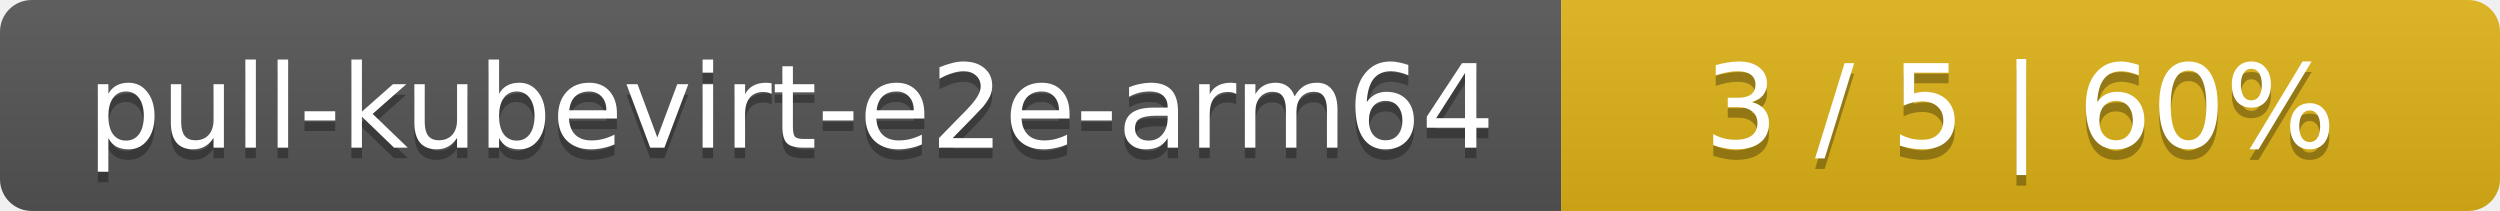
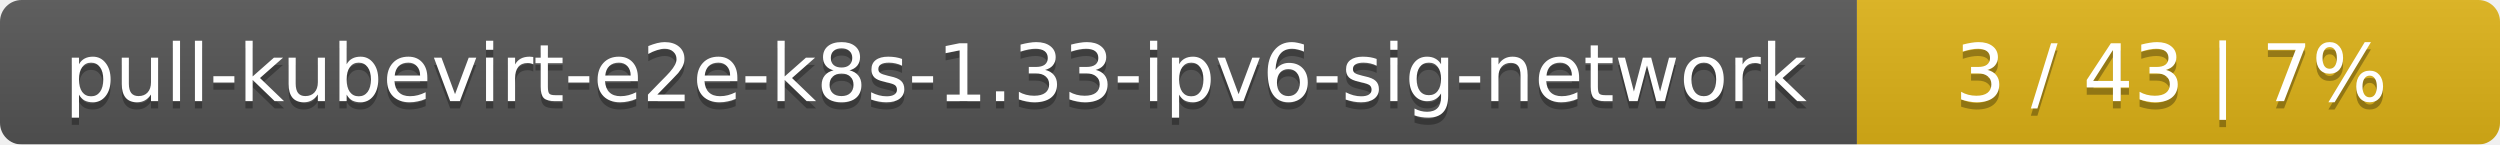
- <svg xmlns="http://www.w3.org/2000/svg" width="237" height="20">
+ <svg xmlns="http://www.w3.org/2000/svg" width="346" height="20">
  <linearGradient id="smooth" x2="0" y2="100%">
    <stop offset="0" stop-color="#bbb" stop-opacity=".1" />
    <stop offset="1" stop-opacity=".1" />
  </linearGradient>
  <mask id="round">
-     <rect width="237" height="20" rx="3" fill="#fff" />
+     <rect width="346" height="20" rx="3" fill="#fff" />
  </mask>
  <g mask="url(#round)">
-     <rect width="148" height="20" fill="#555" />
-     <rect x="148" width="89" height="20" fill="#dfb317" />
-     <rect width="237" height="20" fill="url(#smooth)" />
+     <rect width="257" height="20" fill="#555" />
+     <rect x="257" width="89" height="20" fill="#dfb317" />
+     <rect width="346" height="20" fill="url(#smooth)" />
  </g>
  <g fill="#fff" text-anchor="middle" font-family="DejaVu Sans,Verdana,Geneva,sans-serif" font-size="11">
-     <text x="75" y="15" fill="#010101" fill-opacity=".3">pull-kubevirt-e2e-arm64</text>
-     <text x="75" y="14">pull-kubevirt-e2e-arm64</text>
-     <text x="191.5" y="15" fill="#010101" fill-opacity=".3">3 / 5    |    60%</text>
-     <text x="191.5" y="14">3 / 5    |    60%</text>
+     <text x="129.5" y="15" fill="#010101" fill-opacity=".3">pull-kubevirt-e2e-k8s-1.33-ipv6-sig-network</text>
+     <text x="129.5" y="14">pull-kubevirt-e2e-k8s-1.33-ipv6-sig-network</text>
+     <text x="300.5" y="15" fill="#010101" fill-opacity=".3">3 / 43    |    7%</text>
+     <text x="300.5" y="14">3 / 43    |    7%</text>
  </g>
</svg>
